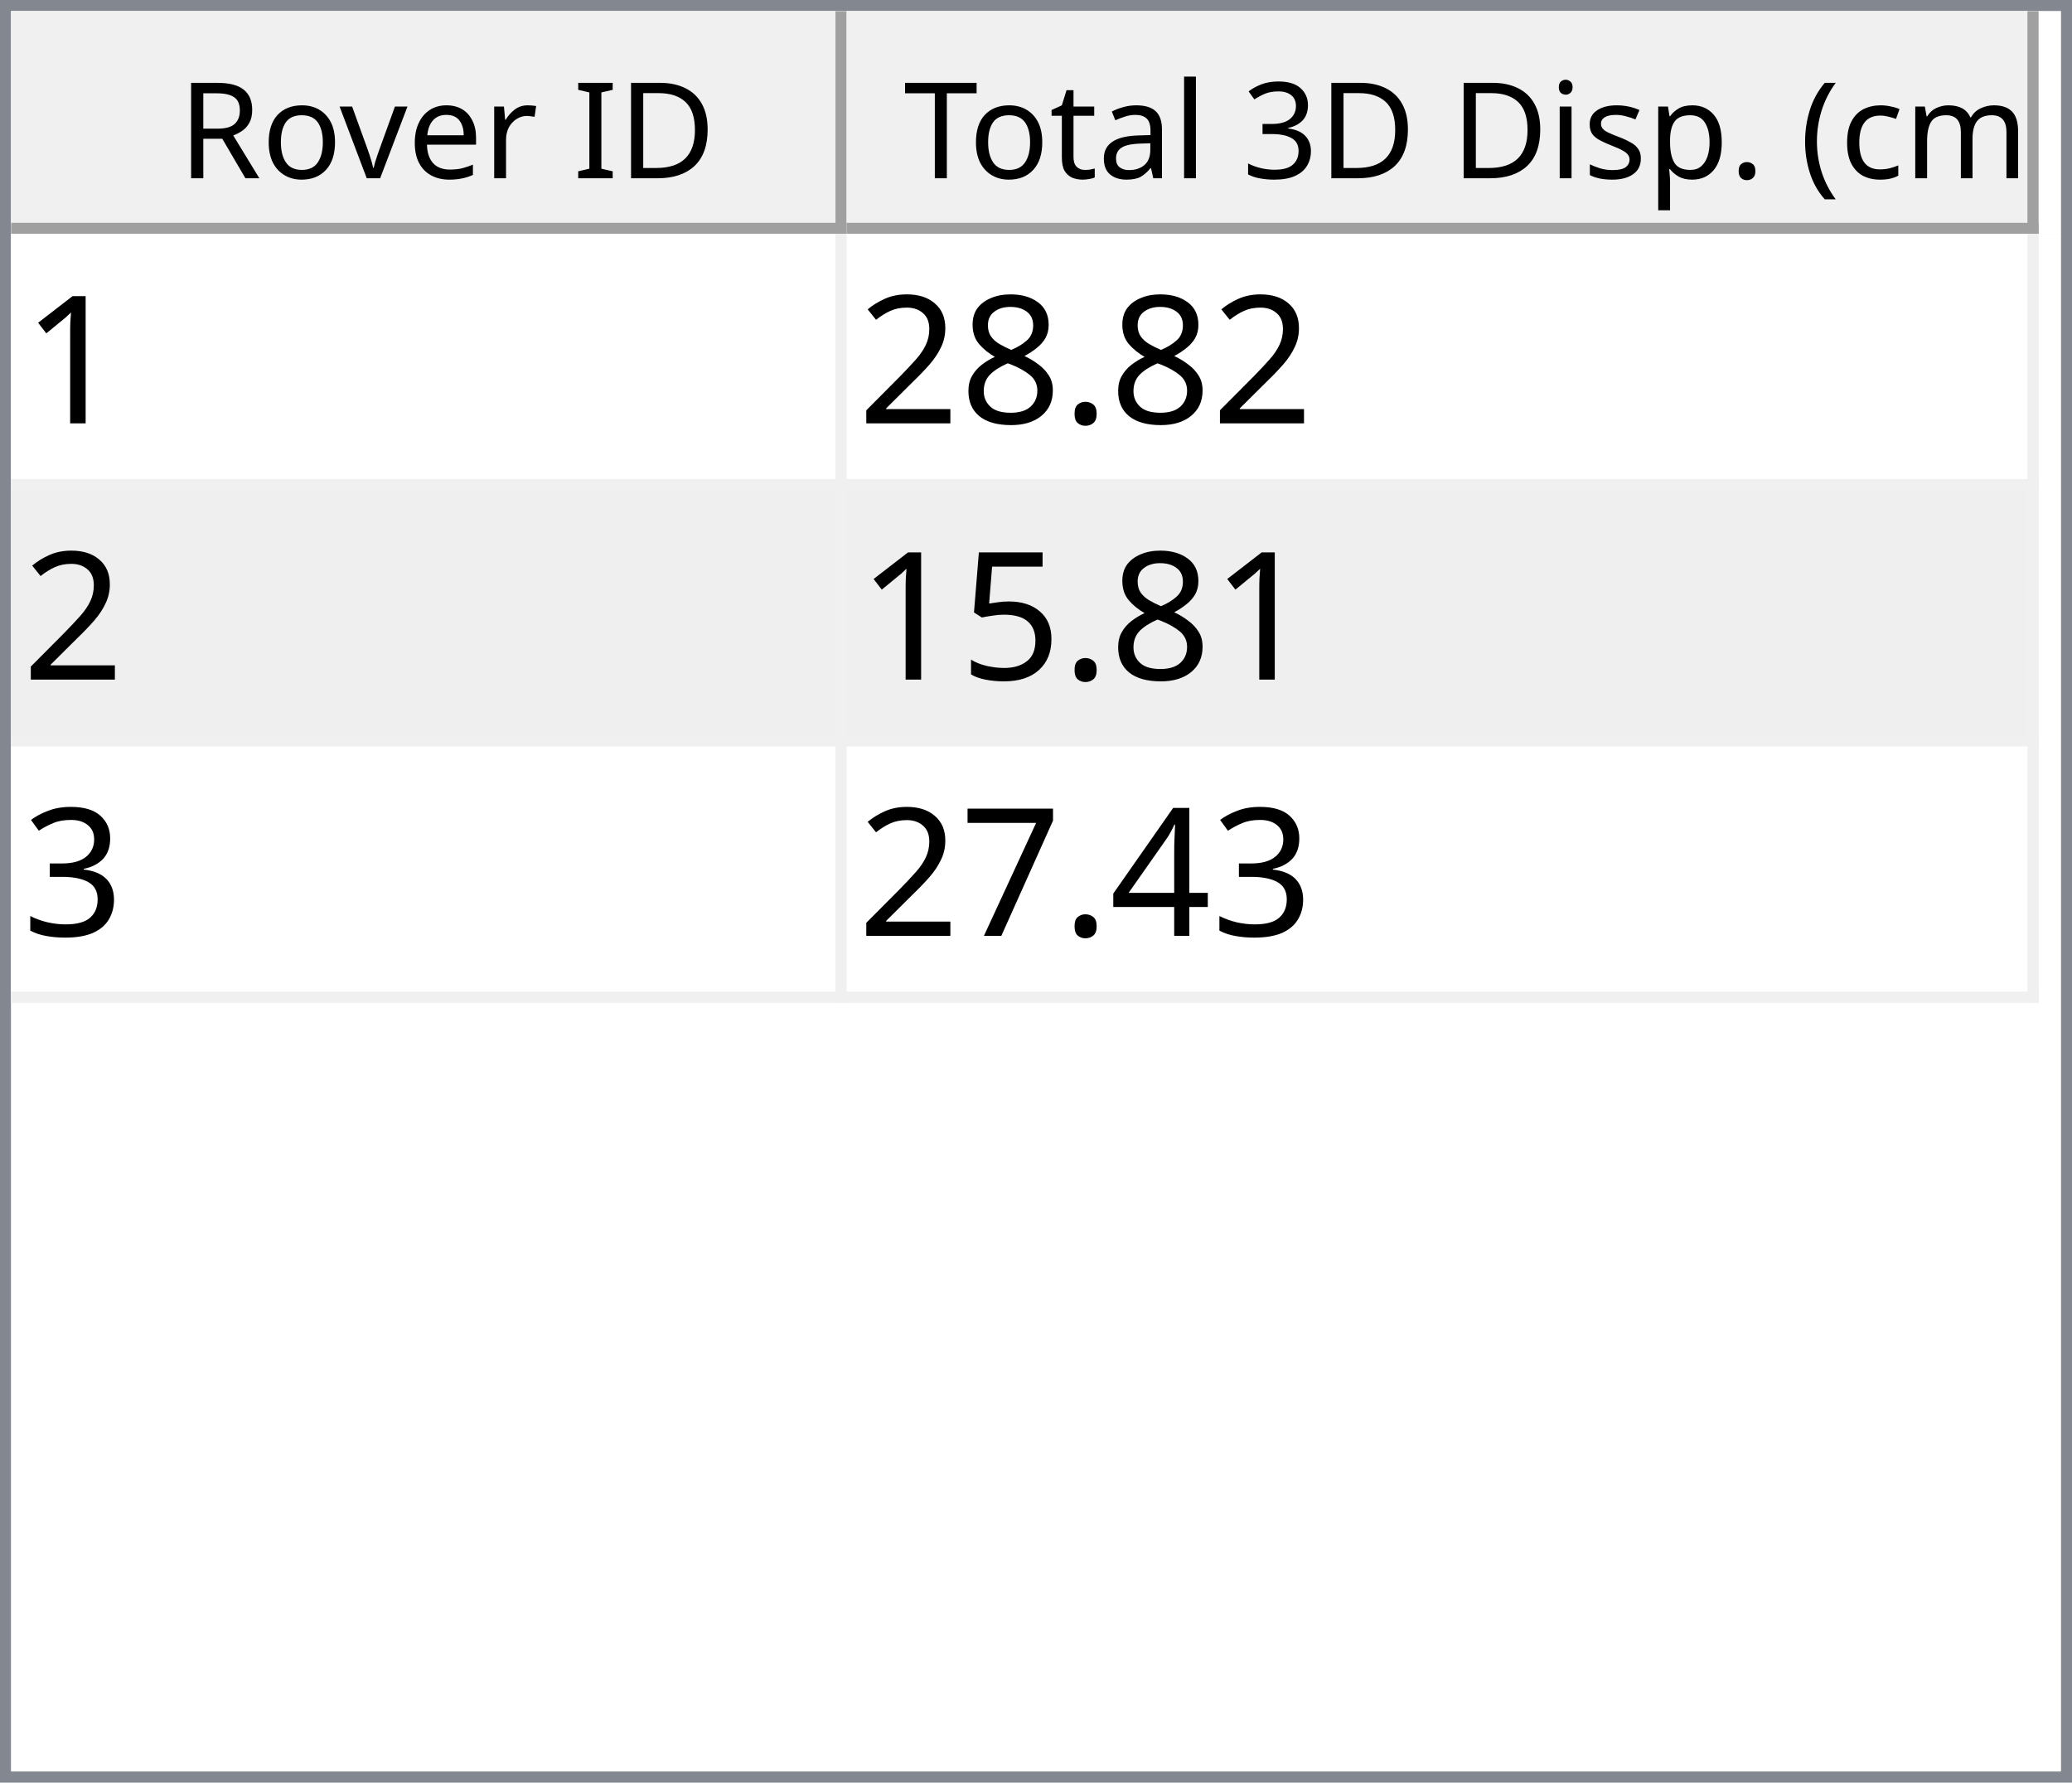
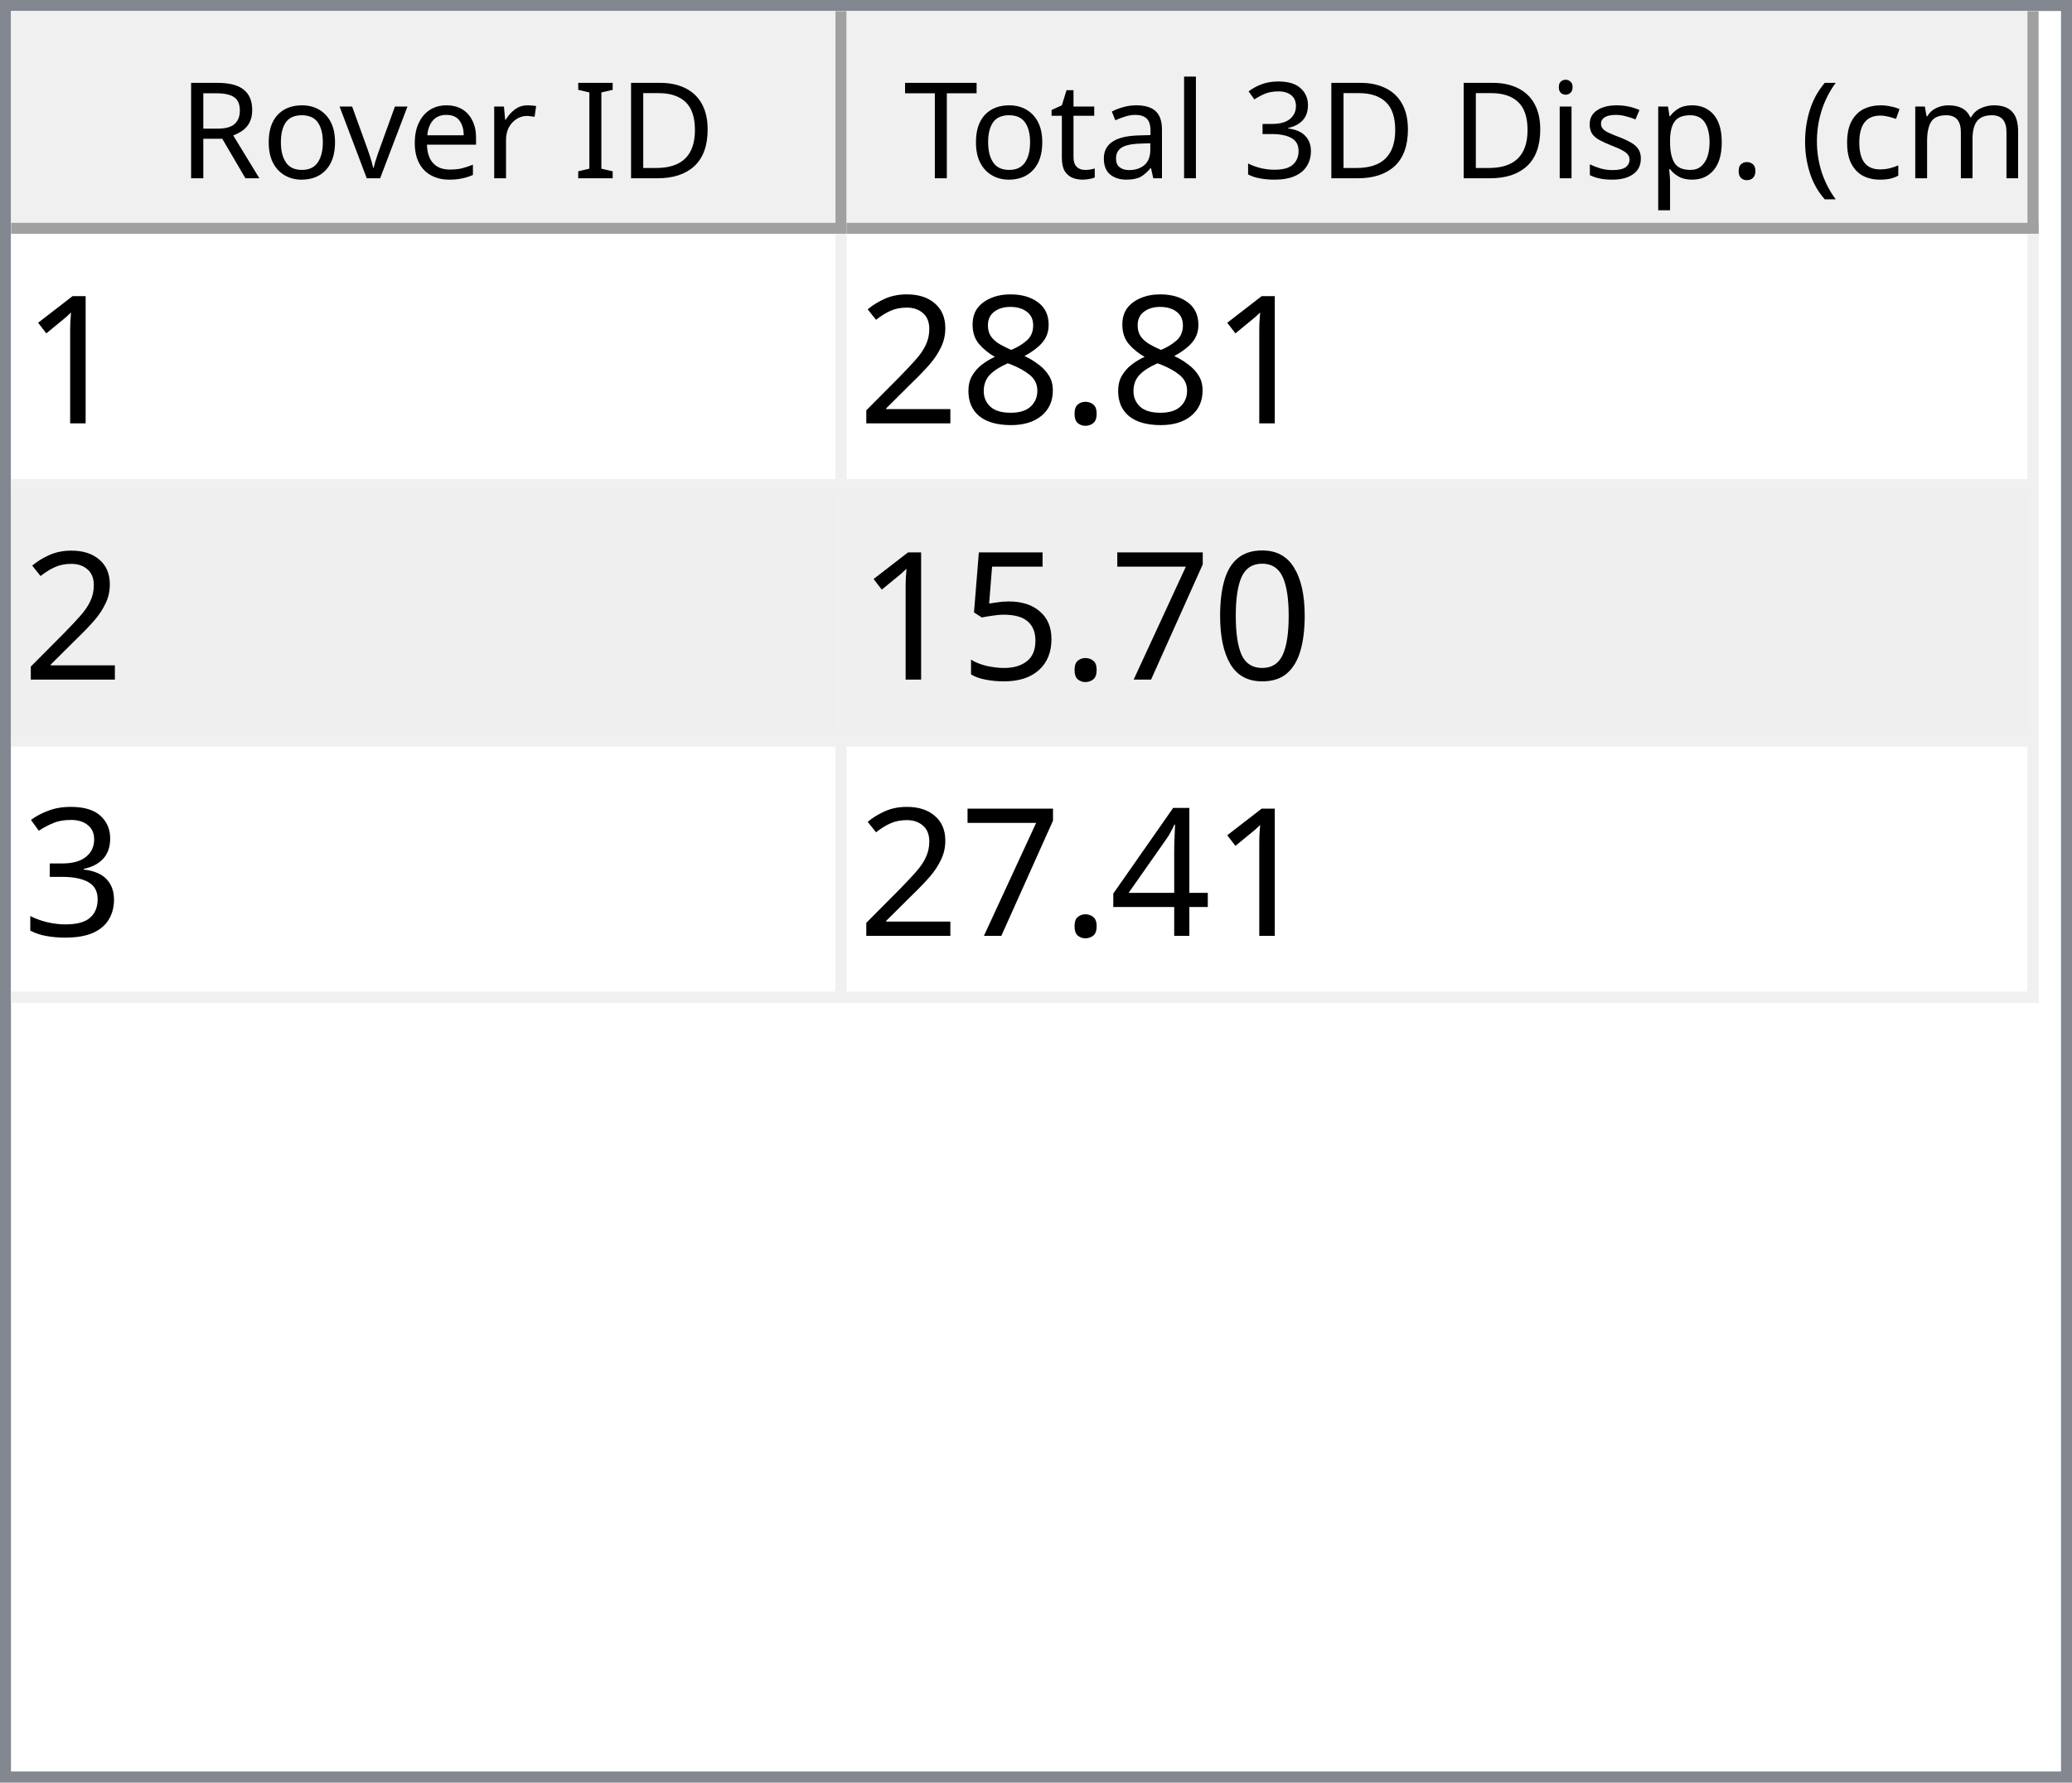
<svg xmlns="http://www.w3.org/2000/svg" style="fill-opacity:1; color-rendering:auto; color-interpolation:auto; text-rendering:auto; stroke:black; stroke-linecap:square; stroke-miterlimit:10; shape-rendering:auto; stroke-opacity:1; fill:black; stroke-dasharray:none; font-weight:normal; stroke-width:1; font-family:'Dialog'; font-style:normal; stroke-linejoin:miter; font-size:12px; stroke-dashoffset:0; image-rendering:auto;" width="186" height="160">
  <defs id="genericDefs" />
  <g>
    <defs id="defs1">
      <clipPath clipPathUnits="userSpaceOnUse" id="clipPath1">
        <path d="M0 0 L186 0 L186 160 L0 160 L0 0 Z" />
      </clipPath>
      <clipPath clipPathUnits="userSpaceOnUse" id="clipPath2">
        <path d="M0 0 L0 160 L186 160 L186 0 Z" />
      </clipPath>
      <clipPath clipPathUnits="userSpaceOnUse" id="clipPath3">
        <path d="M0 0 L0 20 L184 20 L184 0 Z" />
      </clipPath>
      <clipPath clipPathUnits="userSpaceOnUse" id="clipPath4">
        <path d="M0 0 L0 20 L75 20 L75 0 Z" />
      </clipPath>
      <clipPath clipPathUnits="userSpaceOnUse" id="clipPath5">
        <path d="M1 1 L1 19 L74 19 L74 1 Z" />
      </clipPath>
      <clipPath clipPathUnits="userSpaceOnUse" id="clipPath6">
        <path d="M0 0 L0 18 L73 18 L73 0 Z" />
      </clipPath>
      <clipPath clipPathUnits="userSpaceOnUse" id="clipPath7">
        <path d="M-0.5 -0.5 L-0.5 19.5 L74.5 19.5 L74.5 -0.5 Z" />
      </clipPath>
      <clipPath clipPathUnits="userSpaceOnUse" id="clipPath8">
        <path d="M0 0 L0 20 L107 20 L107 0 Z" />
      </clipPath>
      <clipPath clipPathUnits="userSpaceOnUse" id="clipPath9">
        <path d="M1 1 L1 19 L106 19 L106 1 Z" />
      </clipPath>
      <clipPath clipPathUnits="userSpaceOnUse" id="clipPath10">
        <path d="M0 0 L0 18 L105 18 L105 0 Z" />
      </clipPath>
      <clipPath clipPathUnits="userSpaceOnUse" id="clipPath11">
        <path d="M-0.5 -0.5 L-0.5 19.5 L106.5 19.5 L106.5 -0.5 Z" />
      </clipPath>
      <clipPath clipPathUnits="userSpaceOnUse" id="clipPath12">
        <path d="M0 0 L0 138 L184 138 L184 0 Z" />
      </clipPath>
      <clipPath clipPathUnits="userSpaceOnUse" id="clipPath13">
        <path d="M0 0 L0 69 L182 69 L182 0 Z" />
      </clipPath>
      <clipPath clipPathUnits="userSpaceOnUse" id="clipPath14">
        <path d="M-0.5 -0.5 L-0.5 68.5 L181.5 68.5 L181.5 -0.5 Z" />
      </clipPath>
      <clipPath clipPathUnits="userSpaceOnUse" id="clipPath15">
        <path d="M0 0 L0 22 L74 22 L74 0 Z" />
      </clipPath>
      <clipPath clipPathUnits="userSpaceOnUse" id="clipPath16">
        <path d="M0 0 L0 22 L106 22 L106 0 Z" />
      </clipPath>
      <font horiz-adv-x="64.551" id="font1">
        <font-face ascent="107.91" descent="25.098" units-per-em="100" style="font-style:normal; font-family:Segoe UI; font-weight:normal;" />
        <missing-glyph horiz-adv-x="64.551" d="M8.109 0 L8.109 68.266 L56.453 68.266 L56.453 0 L8.109 0 ZM15.328 7.234 L49.219 7.234 L49.219 61.031 L15.328 61.031 L15.328 7.234 Z" />
        <glyph unicode="D" horiz-adv-x="70.117" d="M9.188 0 L9.188 70.016 L28.516 70.016 Q65.531 70.016 65.531 35.891 Q65.531 19.672 55.25 9.836 Q44.969 0 27.734 0 L9.188 0 ZM17.391 62.594 L17.391 7.422 L27.828 7.422 Q41.609 7.422 49.273 14.797 Q56.938 22.172 56.938 35.688 Q56.938 62.594 28.328 62.594 L17.391 62.594 Z" />
        <glyph unicode="I" horiz-adv-x="26.611" d="M17.391 0 L9.188 0 L9.188 70.016 L17.391 70.016 L17.391 0 Z" />
        <glyph unicode=" " horiz-adv-x="27.393" d="" />
        <glyph unicode="r" horiz-adv-x="34.766" d="M34.188 41.891 Q32.078 43.5 28.125 43.5 Q23 43.5 19.555 38.672 Q16.109 33.844 16.109 25.484 L16.109 0 L8.109 0 L8.109 50 L16.109 50 L16.109 39.703 L16.312 39.703 Q18.016 44.969 21.531 47.922 Q25.047 50.875 29.391 50.875 Q32.516 50.875 34.188 50.203 L34.188 41.891 Z" />
        <glyph unicode="e" horiz-adv-x="52.295" d="M48.297 23 L12.984 23 Q13.188 14.656 17.484 10.109 Q21.781 5.562 29.297 5.562 Q37.75 5.562 44.828 11.141 L44.828 3.609 Q38.234 -1.172 27.391 -1.172 Q16.797 -1.172 10.742 5.641 Q4.688 12.453 4.688 24.812 Q4.688 36.469 11.305 43.82 Q17.922 51.172 27.734 51.172 Q37.547 51.172 42.922 44.828 Q48.297 38.484 48.297 27.203 L48.297 23 ZM40.094 29.781 Q40.047 36.719 36.75 40.578 Q33.453 44.438 27.594 44.438 Q21.922 44.438 17.969 40.383 Q14.016 36.328 13.094 29.781 L40.094 29.781 Z" />
        <glyph unicode="v" horiz-adv-x="47.9" d="M47.406 50 L27.484 0 L19.625 0 L0.688 50 L9.469 50 L22.172 13.672 Q23.578 9.672 23.922 6.688 L24.125 6.688 Q24.609 10.453 25.688 13.484 L38.969 50 L47.406 50 Z" />
        <glyph unicode="o" horiz-adv-x="58.594" d="M29 -1.172 Q17.922 -1.172 11.305 5.836 Q4.688 12.844 4.688 24.422 Q4.688 37.016 11.57 44.094 Q18.453 51.172 30.172 51.172 Q41.359 51.172 47.633 44.289 Q53.906 37.406 53.906 25.203 Q53.906 13.234 47.141 6.031 Q40.375 -1.172 29 -1.172 ZM29.594 44.438 Q21.875 44.438 17.383 39.188 Q12.891 33.938 12.891 24.703 Q12.891 15.828 17.43 10.695 Q21.969 5.562 29.594 5.562 Q37.359 5.562 41.531 10.594 Q45.703 15.625 45.703 24.906 Q45.703 34.281 41.531 39.359 Q37.359 44.438 29.594 44.438 Z" />
        <glyph unicode="R" horiz-adv-x="59.814" d="M59.375 0 L49.609 0 L37.891 19.625 Q36.281 22.359 34.766 24.289 Q33.25 26.219 31.664 27.438 Q30.078 28.656 28.25 29.219 Q26.422 29.781 24.125 29.781 L17.391 29.781 L17.391 0 L9.188 0 L9.188 70.016 L30.078 70.016 Q34.672 70.016 38.555 68.867 Q42.438 67.719 45.289 65.375 Q48.141 63.031 49.758 59.547 Q51.375 56.062 51.375 51.375 Q51.375 47.703 50.273 44.656 Q49.172 41.609 47.148 39.211 Q45.125 36.812 42.266 35.133 Q39.406 33.453 35.844 32.516 L35.844 32.328 Q37.594 31.547 38.891 30.547 Q40.188 29.547 41.359 28.18 Q42.531 26.812 43.68 25.078 Q44.828 23.344 46.234 21.047 L59.375 0 ZM17.391 62.594 L17.391 37.203 L28.516 37.203 Q31.594 37.203 34.203 38.133 Q36.812 39.062 38.719 40.797 Q40.625 42.531 41.703 45.047 Q42.781 47.562 42.781 50.688 Q42.781 56.297 39.141 59.445 Q35.5 62.594 28.609 62.594 L17.391 62.594 Z" />
        <glyph unicode=")" horiz-adv-x="30.176" d="M8.297 -15.922 L1.172 -15.922 Q16.406 2.344 16.406 26.812 Q16.406 51.469 1.078 70.016 L8.297 70.016 Q23.531 52.156 23.531 26.703 Q23.531 1.375 8.297 -15.922 Z" />
        <glyph unicode="m" horiz-adv-x="86.133" d="M79.109 0 L71.094 0 L71.094 28.719 Q71.094 37.016 68.531 40.727 Q65.969 44.438 59.906 44.438 Q54.781 44.438 51.195 39.75 Q47.609 35.062 47.609 28.516 L47.609 0 L39.594 0 L39.594 29.688 Q39.594 44.438 28.219 44.438 Q22.953 44.438 19.531 40.016 Q16.109 35.594 16.109 28.516 L16.109 0 L8.109 0 L8.109 50 L16.109 50 L16.109 42.094 L16.312 42.094 Q21.625 51.172 31.844 51.172 Q36.969 51.172 40.773 48.312 Q44.578 45.453 46 40.828 Q51.562 51.172 62.594 51.172 Q79.109 51.172 79.109 30.812 L79.109 0 Z" />
        <glyph unicode="c" horiz-adv-x="46.191" d="M42.188 2.297 Q36.422 -1.172 28.516 -1.172 Q17.828 -1.172 11.258 5.789 Q4.688 12.75 4.688 23.828 Q4.688 36.188 11.766 43.68 Q18.844 51.172 30.672 51.172 Q37.25 51.172 42.281 48.734 L42.281 40.531 Q36.719 44.438 30.375 44.438 Q22.703 44.438 17.797 38.945 Q12.891 33.453 12.891 24.516 Q12.891 15.719 17.508 10.641 Q22.125 5.562 29.891 5.562 Q36.422 5.562 42.188 9.906 L42.188 2.297 Z" />
        <glyph unicode="(" horiz-adv-x="30.176" d="M29.109 -15.922 L21.969 -15.922 Q6.844 1.375 6.844 26.703 Q6.844 52.156 21.969 70.016 L29.203 70.016 Q13.875 51.469 13.875 26.812 Q13.875 2.344 29.109 -15.922 Z" />
        <glyph unicode="." horiz-adv-x="21.68" d="M10.891 -1.078 Q8.641 -1.078 7.055 0.539 Q5.469 2.156 5.469 4.391 Q5.469 6.641 7.055 8.273 Q8.641 9.906 10.891 9.906 Q13.188 9.906 14.797 8.273 Q16.406 6.641 16.406 4.391 Q16.406 2.156 14.797 0.539 Q13.188 -1.078 10.891 -1.078 Z" />
        <glyph unicode="p" horiz-adv-x="58.789" d="M16.312 7.234 L16.109 7.234 L16.109 -23 L8.109 -23 L8.109 50 L16.109 50 L16.109 41.219 L16.312 41.219 Q22.219 51.172 33.594 51.172 Q43.266 51.172 48.688 44.461 Q54.109 37.75 54.109 26.469 Q54.109 13.922 48 6.375 Q41.891 -1.172 31.297 -1.172 Q21.578 -1.172 16.312 7.234 ZM16.109 27.391 L16.109 20.406 Q16.109 14.203 20.141 9.883 Q24.172 5.562 30.375 5.562 Q37.641 5.562 41.773 11.133 Q45.906 16.703 45.906 26.609 Q45.906 34.969 42.047 39.703 Q38.188 44.438 31.594 44.438 Q24.609 44.438 20.359 39.578 Q16.109 34.719 16.109 27.391 Z" />
        <glyph unicode="s" horiz-adv-x="42.432" d="M5.078 1.812 L5.078 10.406 Q11.625 5.562 19.484 5.562 Q30.031 5.562 30.031 12.594 Q30.031 14.594 29.125 15.992 Q28.219 17.391 26.68 18.461 Q25.141 19.531 23.07 20.383 Q21 21.234 18.609 22.172 Q15.281 23.484 12.766 24.828 Q10.25 26.172 8.57 27.859 Q6.891 29.547 6.031 31.695 Q5.172 33.844 5.172 36.719 Q5.172 40.234 6.789 42.945 Q8.406 45.656 11.086 47.484 Q13.766 49.312 17.211 50.242 Q20.656 51.172 24.312 51.172 Q30.812 51.172 35.938 48.922 L35.938 40.828 Q30.422 44.438 23.25 44.438 Q21 44.438 19.195 43.922 Q17.391 43.406 16.094 42.477 Q14.797 41.547 14.086 40.258 Q13.375 38.969 13.375 37.406 Q13.375 35.453 14.086 34.133 Q14.797 32.812 16.164 31.789 Q17.531 30.766 19.484 29.938 Q21.438 29.109 23.922 28.125 Q27.25 26.859 29.883 25.516 Q32.516 24.172 34.375 22.484 Q36.234 20.797 37.234 18.602 Q38.234 16.406 38.234 13.375 Q38.234 9.672 36.602 6.938 Q34.969 4.203 32.234 2.398 Q29.5 0.594 25.93 -0.289 Q22.359 -1.172 18.453 -1.172 Q10.75 -1.172 5.078 1.812 Z" />
        <glyph unicode="i" horiz-adv-x="24.219" d="M12.203 62.703 Q10.062 62.703 8.547 64.164 Q7.031 65.625 7.031 67.875 Q7.031 70.125 8.547 71.609 Q10.062 73.094 12.203 73.094 Q14.406 73.094 15.945 71.609 Q17.484 70.125 17.484 67.875 Q17.484 65.719 15.945 64.211 Q14.406 62.703 12.203 62.703 ZM16.109 0 L8.109 0 L8.109 50 L16.109 50 L16.109 0 Z" />
        <glyph unicode="3" horiz-adv-x="53.906" d="M46.531 19.828 Q46.531 15.094 44.75 11.211 Q42.969 7.328 39.719 4.57 Q36.469 1.812 31.93 0.297 Q27.391 -1.219 21.922 -1.219 Q11.922 -1.219 6 2.594 L6 11.188 Q13.094 5.609 22.219 5.609 Q25.875 5.609 28.828 6.539 Q31.781 7.469 33.906 9.227 Q36.031 10.984 37.18 13.477 Q38.328 15.969 38.328 19.094 Q38.328 32.812 18.797 32.812 L12.984 32.812 L12.984 39.594 L18.5 39.594 Q35.797 39.594 35.797 52.484 Q35.797 64.406 22.609 64.406 Q15.188 64.406 8.688 59.422 L8.688 67.188 Q15.375 71.188 24.609 71.188 Q29 71.188 32.57 69.969 Q36.141 68.75 38.68 66.555 Q41.219 64.359 42.609 61.281 Q44 58.203 44 54.5 Q44 40.672 30.031 36.719 L30.031 36.531 Q33.594 36.141 36.625 34.797 Q39.656 33.453 41.852 31.305 Q44.047 29.156 45.289 26.25 Q46.531 23.344 46.531 19.828 Z" />
        <glyph unicode="l" horiz-adv-x="24.219" d="M16.109 0 L8.109 0 L8.109 74.031 L16.109 74.031 L16.109 0 Z" />
        <glyph unicode="a" horiz-adv-x="50.879" d="M43.891 0 L35.891 0 L35.891 7.812 L35.688 7.812 Q30.469 -1.172 20.312 -1.172 Q12.844 -1.172 8.617 2.781 Q4.391 6.734 4.391 13.281 Q4.391 27.297 20.906 29.594 L35.891 31.688 Q35.891 44.438 25.594 44.438 Q16.547 44.438 9.281 38.281 L9.281 46.484 Q16.656 51.172 26.266 51.172 Q43.891 51.172 43.891 32.516 L43.891 0 ZM35.891 25.297 L23.828 23.641 Q18.266 22.859 15.43 20.875 Q12.594 18.891 12.594 13.875 Q12.594 10.203 15.211 7.883 Q17.828 5.562 22.172 5.562 Q28.125 5.562 32.008 9.742 Q35.891 13.922 35.891 20.312 L35.891 25.297 Z" />
        <glyph unicode="t" horiz-adv-x="33.887" d="M31.297 0.484 Q28.469 -1.078 23.828 -1.078 Q10.688 -1.078 10.688 13.578 L10.688 43.172 L2.094 43.172 L2.094 50 L10.688 50 L10.688 62.203 L18.703 64.797 L18.703 50 L31.297 50 L31.297 43.172 L18.703 43.172 L18.703 14.984 Q18.703 9.969 20.414 7.82 Q22.125 5.672 26.078 5.672 Q29.109 5.672 31.297 7.328 L31.297 0.484 Z" />
        <glyph unicode="T" horiz-adv-x="52.393" d="M50.594 62.594 L30.375 62.594 L30.375 0 L22.172 0 L22.172 62.594 L2 62.594 L2 70.016 L50.594 70.016 L50.594 62.594 Z" />
      </font>
      <font horiz-adv-x="75.0" id="font2">
        <font-face ascent="100.537" descent="21.973" units-per-em="100" style="font-style:normal; font-family:sans-serif; font-weight:normal;" />
        <missing-glyph horiz-adv-x="75.0" d="M12.5 0 L12.5 62.5 L62.5 62.5 L62.5 0 L12.5 0 ZM14.062 1.562 L60.938 1.562 L60.938 60.938 L14.062 60.938 L14.062 1.562 Z" />
        <glyph unicode="1" horiz-adv-x="55.615" d="M37.25 0 L28.469 0 L28.469 56 Q25.297 52.984 20.141 49.953 Q14.984 46.922 10.891 45.406 L10.891 53.906 Q18.266 57.375 23.781 62.305 Q29.297 67.234 31.594 71.875 L37.25 71.875 L37.25 0 Z" />
        <glyph unicode="." horiz-adv-x="27.783" d="M9.078 0 L9.078 10.016 L19.094 10.016 L19.094 0 L9.078 0 Z" />
        <glyph unicode="8" horiz-adv-x="55.615" d="M17.672 38.812 Q12.203 40.828 9.57 44.539 Q6.938 48.25 6.938 53.422 Q6.938 61.234 12.555 66.555 Q18.172 71.875 27.484 71.875 Q36.859 71.875 42.578 66.43 Q48.297 60.984 48.297 53.172 Q48.297 48.188 45.68 44.508 Q43.062 40.828 37.75 38.812 Q44.344 36.672 47.781 31.883 Q51.219 27.094 51.219 20.453 Q51.219 11.281 44.727 5.031 Q38.234 -1.219 27.641 -1.219 Q17.047 -1.219 10.547 5.055 Q4.047 11.328 4.047 20.703 Q4.047 27.688 7.594 32.398 Q11.141 37.109 17.672 38.812 ZM15.922 53.719 Q15.922 48.641 19.195 45.414 Q22.469 42.188 27.688 42.188 Q32.766 42.188 36.016 45.383 Q39.266 48.578 39.266 53.219 Q39.266 58.062 35.914 61.359 Q32.562 64.656 27.594 64.656 Q22.562 64.656 19.242 61.43 Q15.922 58.203 15.922 53.719 ZM13.094 20.656 Q13.094 16.891 14.875 13.375 Q16.656 9.859 20.172 7.93 Q23.688 6 27.734 6 Q34.031 6 38.133 10.055 Q42.234 14.109 42.234 20.359 Q42.234 26.703 38.016 30.859 Q33.797 35.016 27.438 35.016 Q21.234 35.016 17.164 30.914 Q13.094 26.812 13.094 20.656 Z" />
        <glyph unicode="2" horiz-adv-x="55.615" d="M50.344 8.453 L50.344 0 L3.031 0 Q2.938 3.172 4.047 6.109 Q5.859 10.938 9.836 15.625 Q13.812 20.312 21.344 26.469 Q33.016 36.031 37.117 41.625 Q41.219 47.219 41.219 52.203 Q41.219 57.422 37.477 61.008 Q33.734 64.594 27.734 64.594 Q21.391 64.594 17.578 60.789 Q13.766 56.984 13.719 50.25 L4.688 51.172 Q5.609 61.281 11.664 66.578 Q17.719 71.875 27.938 71.875 Q38.234 71.875 44.242 66.164 Q50.25 60.453 50.25 52 Q50.25 47.703 48.492 43.555 Q46.734 39.406 42.656 34.812 Q38.578 30.219 29.109 22.219 Q21.188 15.578 18.945 13.211 Q16.703 10.844 15.234 8.453 L50.344 8.453 Z" />
+         <glyph unicode="0" horiz-adv-x="55.615" d="M4.156 35.297 Q4.156 48 6.766 55.742 Q9.375 63.484 14.523 67.68 Q19.672 71.875 27.484 71.875 Q33.25 71.875 37.594 69.555 Q41.938 67.234 44.773 62.867 Q47.609 58.5 49.219 52.227 Q50.828 45.953 50.828 35.297 Q50.828 22.703 48.242 14.969 Q45.656 7.234 40.508 3.008 Q35.359 -1.219 27.484 -1.219 Q17.141 -1.219 11.234 6.203 Q4.156 15.141 4.156 35.297 ZM13.188 35.297 Q13.188 17.672 17.312 11.836 Q21.438 6 27.484 6 Q33.547 6 37.672 11.859 Q41.797 17.719 41.797 35.297 Q41.797 52.984 37.672 58.789 Q33.547 64.594 27.391 64.594 Q21.344 64.594 17.719 59.469 Q13.188 52.938 13.188 35.297 Z" />
+         <glyph unicode="7" horiz-adv-x="55.615" d="M4.734 62.203 L4.734 70.656 L51.078 70.656 L51.078 63.812 Q44.234 56.547 37.523 44.484 Q30.812 32.422 27.156 19.672 Q24.516 10.688 23.781 0 L14.75 0 Q14.891 8.453 18.062 20.414 Q21.234 32.375 27.172 43.484 Q33.109 54.594 39.797 62.203 L4.734 62.203 Z" />
        <glyph unicode="5" horiz-adv-x="55.615" d="M4.156 18.75 L13.375 19.531 Q14.406 12.797 18.141 9.398 Q21.875 6 27.156 6 Q33.5 6 37.891 10.789 Q42.281 15.578 42.281 23.484 Q42.281 31 38.062 35.352 Q33.844 39.703 27 39.703 Q22.75 39.703 19.336 37.773 Q15.922 35.844 13.969 32.766 L5.719 33.844 L12.641 70.609 L48.25 70.609 L48.25 62.203 L19.672 62.203 L15.828 42.969 Q22.266 47.469 29.344 47.469 Q38.719 47.469 45.164 40.969 Q51.609 34.469 51.609 24.266 Q51.609 14.547 45.953 7.469 Q39.062 -1.219 27.156 -1.219 Q17.391 -1.219 11.211 4.25 Q5.031 9.719 4.156 18.75 Z" />
        <glyph unicode="3" horiz-adv-x="55.615" d="M4.203 18.891 L12.984 20.062 Q14.5 12.594 18.141 9.297 Q21.781 6 27 6 Q33.203 6 37.477 10.297 Q41.75 14.594 41.75 20.953 Q41.75 27 37.797 30.93 Q33.844 34.859 27.734 34.859 Q25.25 34.859 21.531 33.891 L22.516 41.609 Q23.391 41.5 23.922 41.5 Q29.547 41.5 34.039 44.43 Q38.531 47.359 38.531 53.469 Q38.531 58.297 35.258 61.477 Q31.984 64.656 26.812 64.656 Q21.688 64.656 18.266 61.43 Q14.844 58.203 13.875 51.766 L5.078 53.328 Q6.688 62.156 12.398 67.016 Q18.109 71.875 26.609 71.875 Q32.469 71.875 37.398 69.359 Q42.328 66.844 44.945 62.5 Q47.562 58.156 47.562 53.266 Q47.562 48.641 45.07 44.828 Q42.578 41.016 37.703 38.766 Q44.047 37.312 47.562 32.695 Q51.078 28.078 51.078 21.141 Q51.078 11.766 44.242 5.25 Q37.406 -1.266 26.953 -1.266 Q17.531 -1.266 11.305 4.352 Q5.078 9.969 4.203 18.891 Z" />
        <glyph unicode="4" horiz-adv-x="55.615" d="M32.328 0 L32.328 17.141 L1.266 17.141 L1.266 25.203 L33.938 71.578 L41.109 71.578 L41.109 25.203 L50.781 25.203 L50.781 17.141 L41.109 17.141 L41.109 0 L32.328 0 ZM32.328 25.203 L32.328 57.469 L9.906 25.203 L32.328 25.203 Z" />
-         <glyph unicode="7" horiz-adv-x="55.615" d="M4.734 62.203 L4.734 70.656 L51.078 70.656 L51.078 63.812 Q44.234 56.547 37.523 44.484 Q30.812 32.422 27.156 19.672 Q24.516 10.688 23.781 0 L14.75 0 Q14.891 8.453 18.062 20.414 Q21.234 32.375 27.172 43.484 Q33.109 54.594 39.797 62.203 L4.734 62.203 Z" />
      </font>
    </defs>
    <g style="fill:white; stroke:white;">
      <rect x="0" y="0" width="186" style="clip-path:url(#clipPath1); stroke:none;" height="160" />
    </g>
    <g style="fill:white; text-rendering:optimizeSpeed; color-rendering:optimizeSpeed; image-rendering:optimizeSpeed; shape-rendering:crispEdges; stroke:white; color-interpolation:sRGB;">
      <rect x="0" width="186" height="160" y="0" style="stroke:none;" />
      <path style="stroke:none;" d="M0 160 L186 160 L186 0 L0 0 Z" />
    </g>
    <g style="fill:rgb(240,240,240); font-family:'Segoe UI'; stroke:rgb(240,240,240);">
      <rect x="0" y="0" width="186" style="clip-path:url(#clipPath2); stroke:none;" height="160" />
    </g>
    <g style="fill:rgb(130,135,144); font-family:'Segoe UI'; stroke:rgb(130,135,144);">
      <path d="M0 0 L186 0 L186 160 L0 160 L0 0 ZM1 1 L185 1 L185 159 L1 159 L1 1 Z" style="fill-rule:evenodd; clip-path:url(#clipPath2); stroke:none;" />
    </g>
    <g style="fill:white; font-family:'Segoe UI'; stroke:white;" transform="translate(1,1)">
      <rect x="0" y="0" width="184" style="clip-path:url(#clipPath3); stroke:none;" height="20" />
    </g>
    <g style="fill:rgb(240,240,240); font-family:'Segoe UI'; stroke:rgb(240,240,240);" transform="translate(1,1)">
      <rect x="0" y="0" width="75" style="clip-path:url(#clipPath4); stroke:none;" height="20" />
    </g>
    <g style="font-family:'Segoe UI';" transform="translate(2,2)">
      <text x="14" xml:space="preserve" y="14" style="clip-path:url(#clipPath6); stroke:none;">Rover ID</text>
    </g>
    <g style="fill:rgb(160,160,160); font-family:'Segoe UI'; stroke:rgb(160,160,160); stroke-linejoin:bevel;" transform="translate(1.5,1.5)">
      <line x1="74" x2="74" y1="0" style="fill:none; clip-path:url(#clipPath7);" y2="19" />
    </g>
    <g style="fill:rgb(160,160,160); font-family:'Segoe UI'; stroke:rgb(160,160,160); stroke-linejoin:bevel;" transform="matrix(1,0,0,1,1,1) translate(0.5,0.5)">
      <line x1="0" x2="74" y1="19" style="fill:none; clip-path:url(#clipPath7);" y2="19" />
    </g>
    <g style="fill:rgb(240,240,240); font-family:'Segoe UI'; stroke:rgb(240,240,240);" transform="translate(76,1)">
      <rect x="0" y="0" width="107" style="clip-path:url(#clipPath8); stroke:none;" height="20" />
    </g>
    <g style="font-family:'Segoe UI';" transform="translate(77,2)">
      <text x="1" xml:space="preserve" y="14" style="clip-path:url(#clipPath10); stroke:none;"> Total 3D Disp. (cm)</text>
    </g>
    <g style="fill:rgb(160,160,160); font-family:'Segoe UI'; stroke:rgb(160,160,160); stroke-linejoin:bevel;" transform="translate(76.5,1.5)">
      <line x1="106" x2="106" y1="0" style="fill:none; clip-path:url(#clipPath11);" y2="19" />
    </g>
    <g style="fill:rgb(160,160,160); font-family:'Segoe UI'; stroke:rgb(160,160,160); stroke-linejoin:bevel;" transform="matrix(1,0,0,1,76,1) translate(0.5,0.5)">
      <line x1="0" x2="106" y1="19" style="fill:none; clip-path:url(#clipPath11);" y2="19" />
    </g>
    <g style="fill:white; font-family:'Segoe UI'; stroke:white;" transform="translate(1,21)">
      <rect x="0" y="0" width="184" style="clip-path:url(#clipPath12); stroke:none;" height="138" />
    </g>
    <g style="fill:rgb(240,240,240); font-size:16px; font-family:sans-serif; stroke:rgb(240,240,240);" transform="translate(1,21)">
      <rect x="0" y="0" width="182" style="clip-path:url(#clipPath13); stroke:none;" height="69" />
      <line transform="translate(0.5,0.5)" x1="0" x2="181" y1="22" style="clip-path:url(#clipPath14); fill:none; stroke-linejoin:bevel;" y2="22" />
    </g>
    <g transform="matrix(1,0,0,1,1,21) translate(0.5,0.5)" style="fill:rgb(240,240,240); font-size:16px; font-family:sans-serif; stroke:rgb(240,240,240); stroke-linejoin:bevel;">
      <line x1="0" x2="181" y1="45" style="fill:none; clip-path:url(#clipPath14);" y2="45" />
    </g>
    <g transform="matrix(1,0,0,1,1,21) translate(0.5,0.5)" style="fill:rgb(240,240,240); font-size:16px; font-family:sans-serif; stroke:rgb(240,240,240); stroke-linejoin:bevel;">
      <line x1="0" x2="181" y1="68" style="fill:none; clip-path:url(#clipPath14);" y2="68" />
    </g>
    <g transform="matrix(1,0,0,1,1,21) translate(0.5,0.5)" style="fill:rgb(240,240,240); font-size:16px; font-family:sans-serif; stroke:rgb(240,240,240); stroke-linejoin:bevel;">
      <line x1="74" x2="74" y1="0" style="fill:none; clip-path:url(#clipPath14);" y2="68" />
    </g>
    <g transform="matrix(1,0,0,1,1,21) translate(0.5,0.5)" style="fill:rgb(240,240,240); font-size:16px; font-family:sans-serif; stroke:rgb(240,240,240); stroke-linejoin:bevel;">
      <line x1="181" x2="181" y1="0" style="fill:none; clip-path:url(#clipPath14);" y2="68" />
    </g>
    <g style="fill:white; font-size:16px; font-family:sans-serif; stroke:white;" transform="matrix(1,0,0,1,1,21)">
      <rect x="0" y="0" width="74" style="clip-path:url(#clipPath15); stroke:none;" height="22" />
      <text x="1" y="17" style="fill:black; clip-path:url(#clipPath15); stroke:none;" xml:space="preserve">1</text>
    </g>
    <g style="fill:white; font-size:16px; font-family:sans-serif; stroke:white;" transform="matrix(1,0,0,1,1,21) translate(75,0)">
      <rect x="0" y="0" width="106" style="clip-path:url(#clipPath16); stroke:none;" height="22" />
-       <text x="1" y="17" style="fill:black; clip-path:url(#clipPath16); stroke:none;" xml:space="preserve">28.82</text>
+       <text x="1" y="17" style="fill:black; clip-path:url(#clipPath16); stroke:none;" xml:space="preserve">28.81</text>
    </g>
    <g style="fill:rgb(239,239,239); font-size:16px; font-family:sans-serif; stroke:rgb(239,239,239);" transform="matrix(1,0,0,1,1,21) translate(0,23)">
      <rect x="0" y="0" width="74" style="clip-path:url(#clipPath15); stroke:none;" height="22" />
      <text x="1" y="17" style="fill:black; clip-path:url(#clipPath15); stroke:none;" xml:space="preserve">2</text>
    </g>
    <g style="fill:rgb(239,239,239); font-size:16px; font-family:sans-serif; stroke:rgb(239,239,239);" transform="matrix(1,0,0,1,1,21) translate(75,23)">
      <rect x="0" y="0" width="106" style="clip-path:url(#clipPath16); stroke:none;" height="22" />
-       <text x="1" y="17" style="fill:black; clip-path:url(#clipPath16); stroke:none;" xml:space="preserve">15.81</text>
+       <text x="1" y="17" style="fill:black; clip-path:url(#clipPath16); stroke:none;" xml:space="preserve">15.70</text>
    </g>
    <g style="fill:white; font-size:16px; font-family:sans-serif; stroke:white;" transform="matrix(1,0,0,1,1,21) translate(0,46)">
      <rect x="0" y="0" width="74" style="clip-path:url(#clipPath15); stroke:none;" height="22" />
      <text x="1" y="17" style="fill:black; clip-path:url(#clipPath15); stroke:none;" xml:space="preserve">3</text>
    </g>
    <g style="fill:white; font-size:16px; font-family:sans-serif; stroke:white;" transform="matrix(1,0,0,1,1,21) translate(75,46)">
      <rect x="0" y="0" width="106" style="clip-path:url(#clipPath16); stroke:none;" height="22" />
-       <text x="1" y="17" style="fill:black; clip-path:url(#clipPath16); stroke:none;" xml:space="preserve">27.43</text>
+       <text x="1" y="17" style="fill:black; clip-path:url(#clipPath16); stroke:none;" xml:space="preserve">27.41</text>
    </g>
  </g>
</svg>
